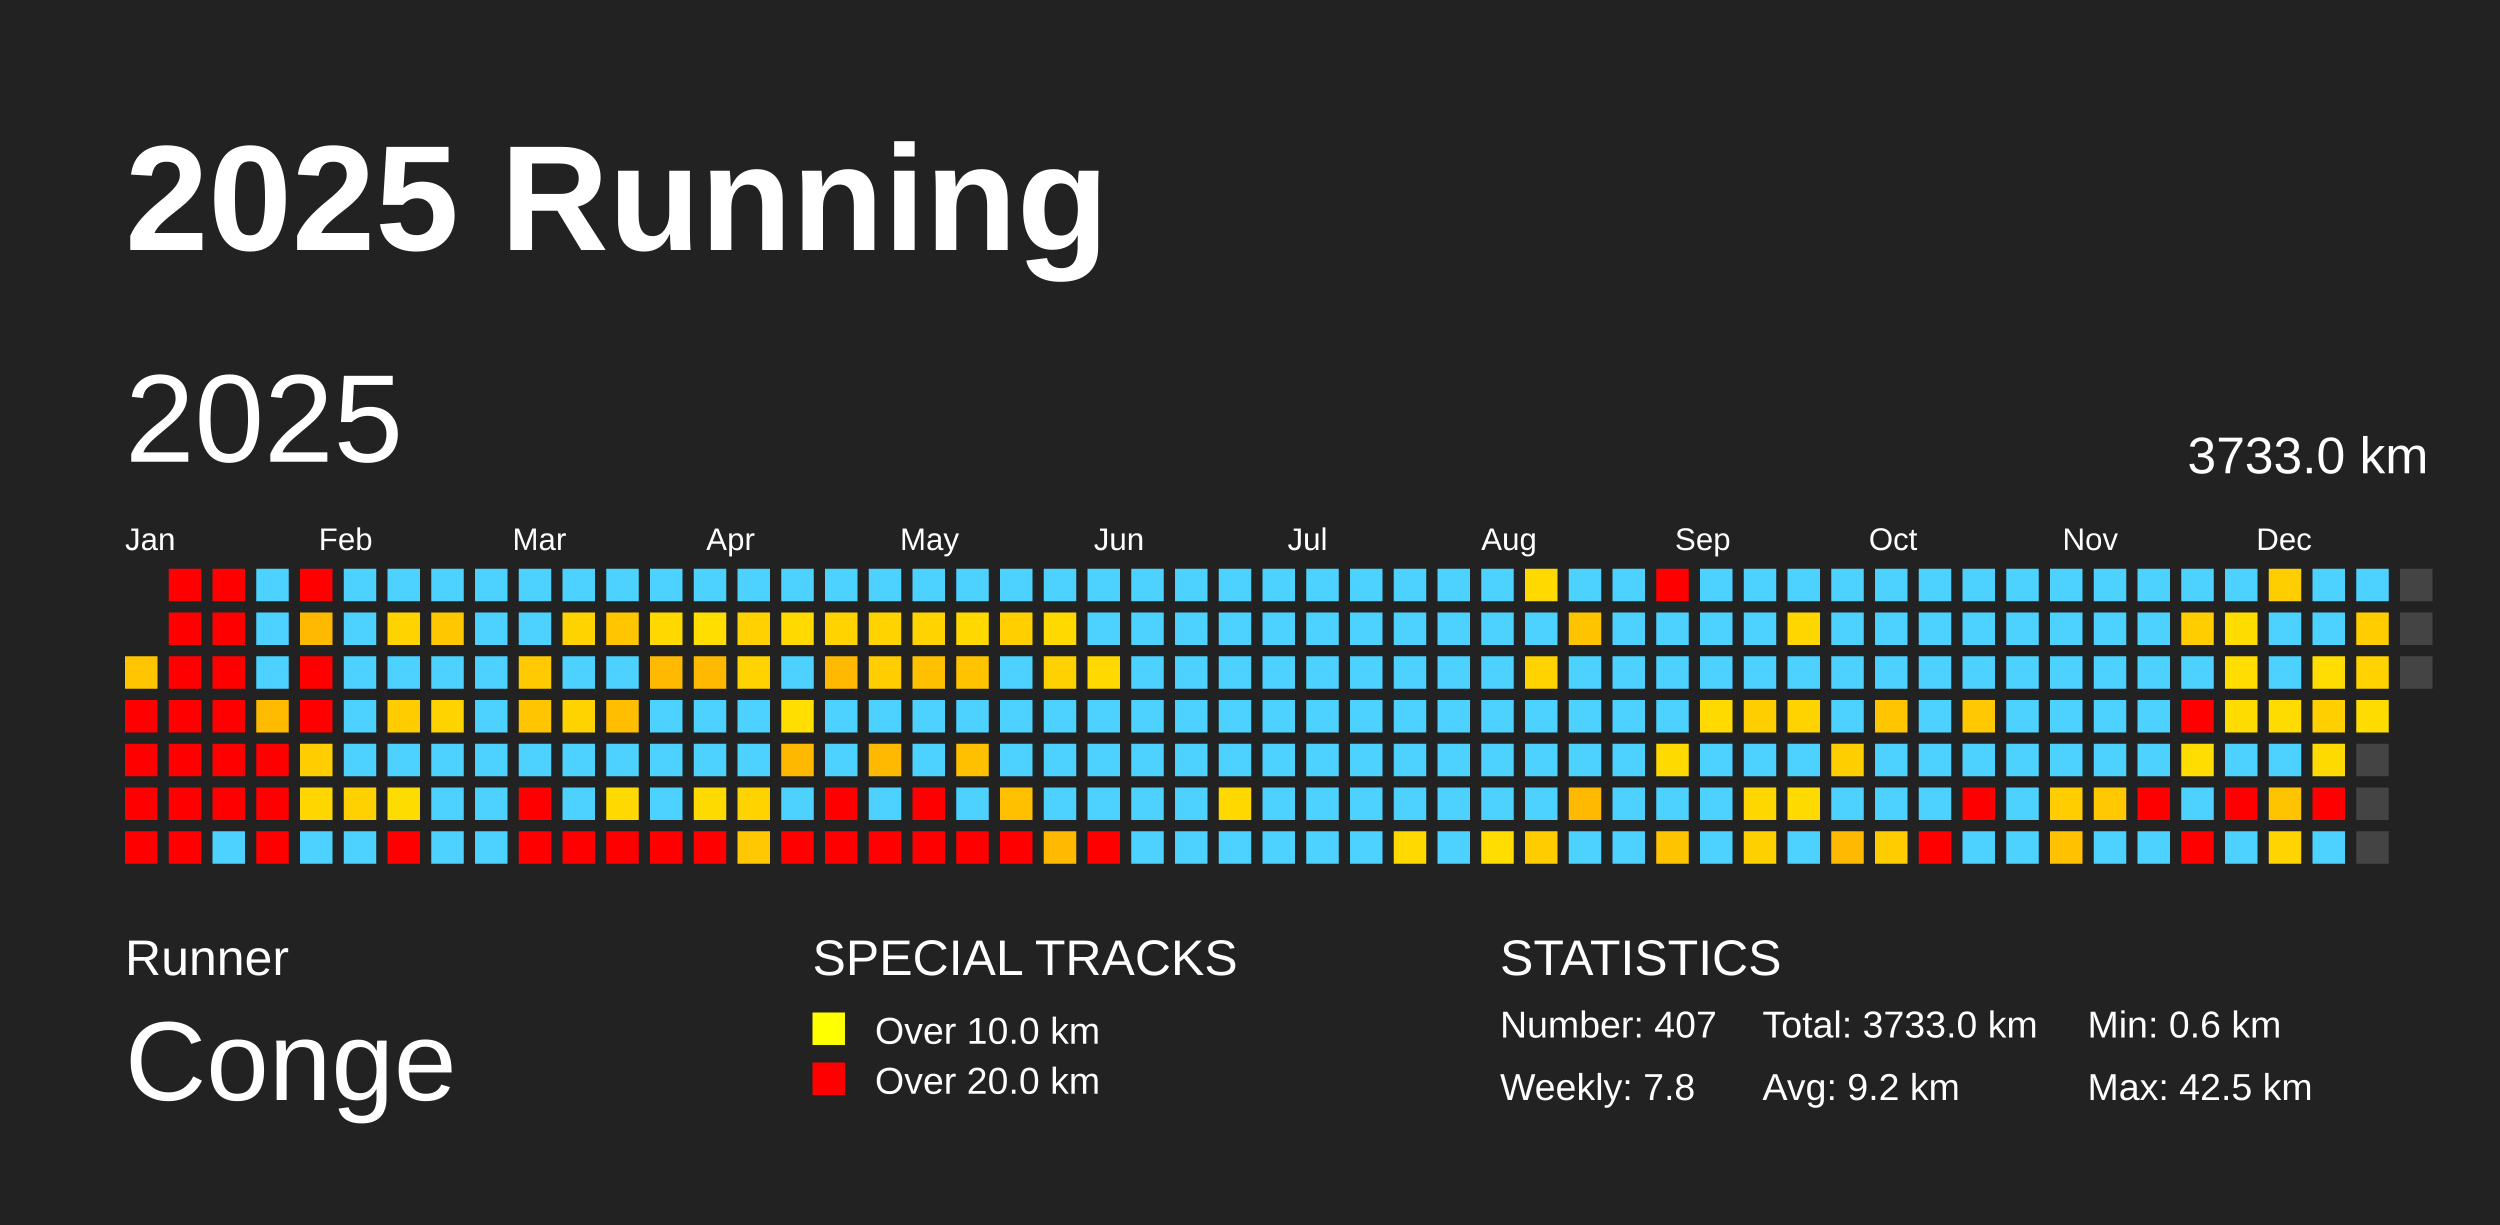
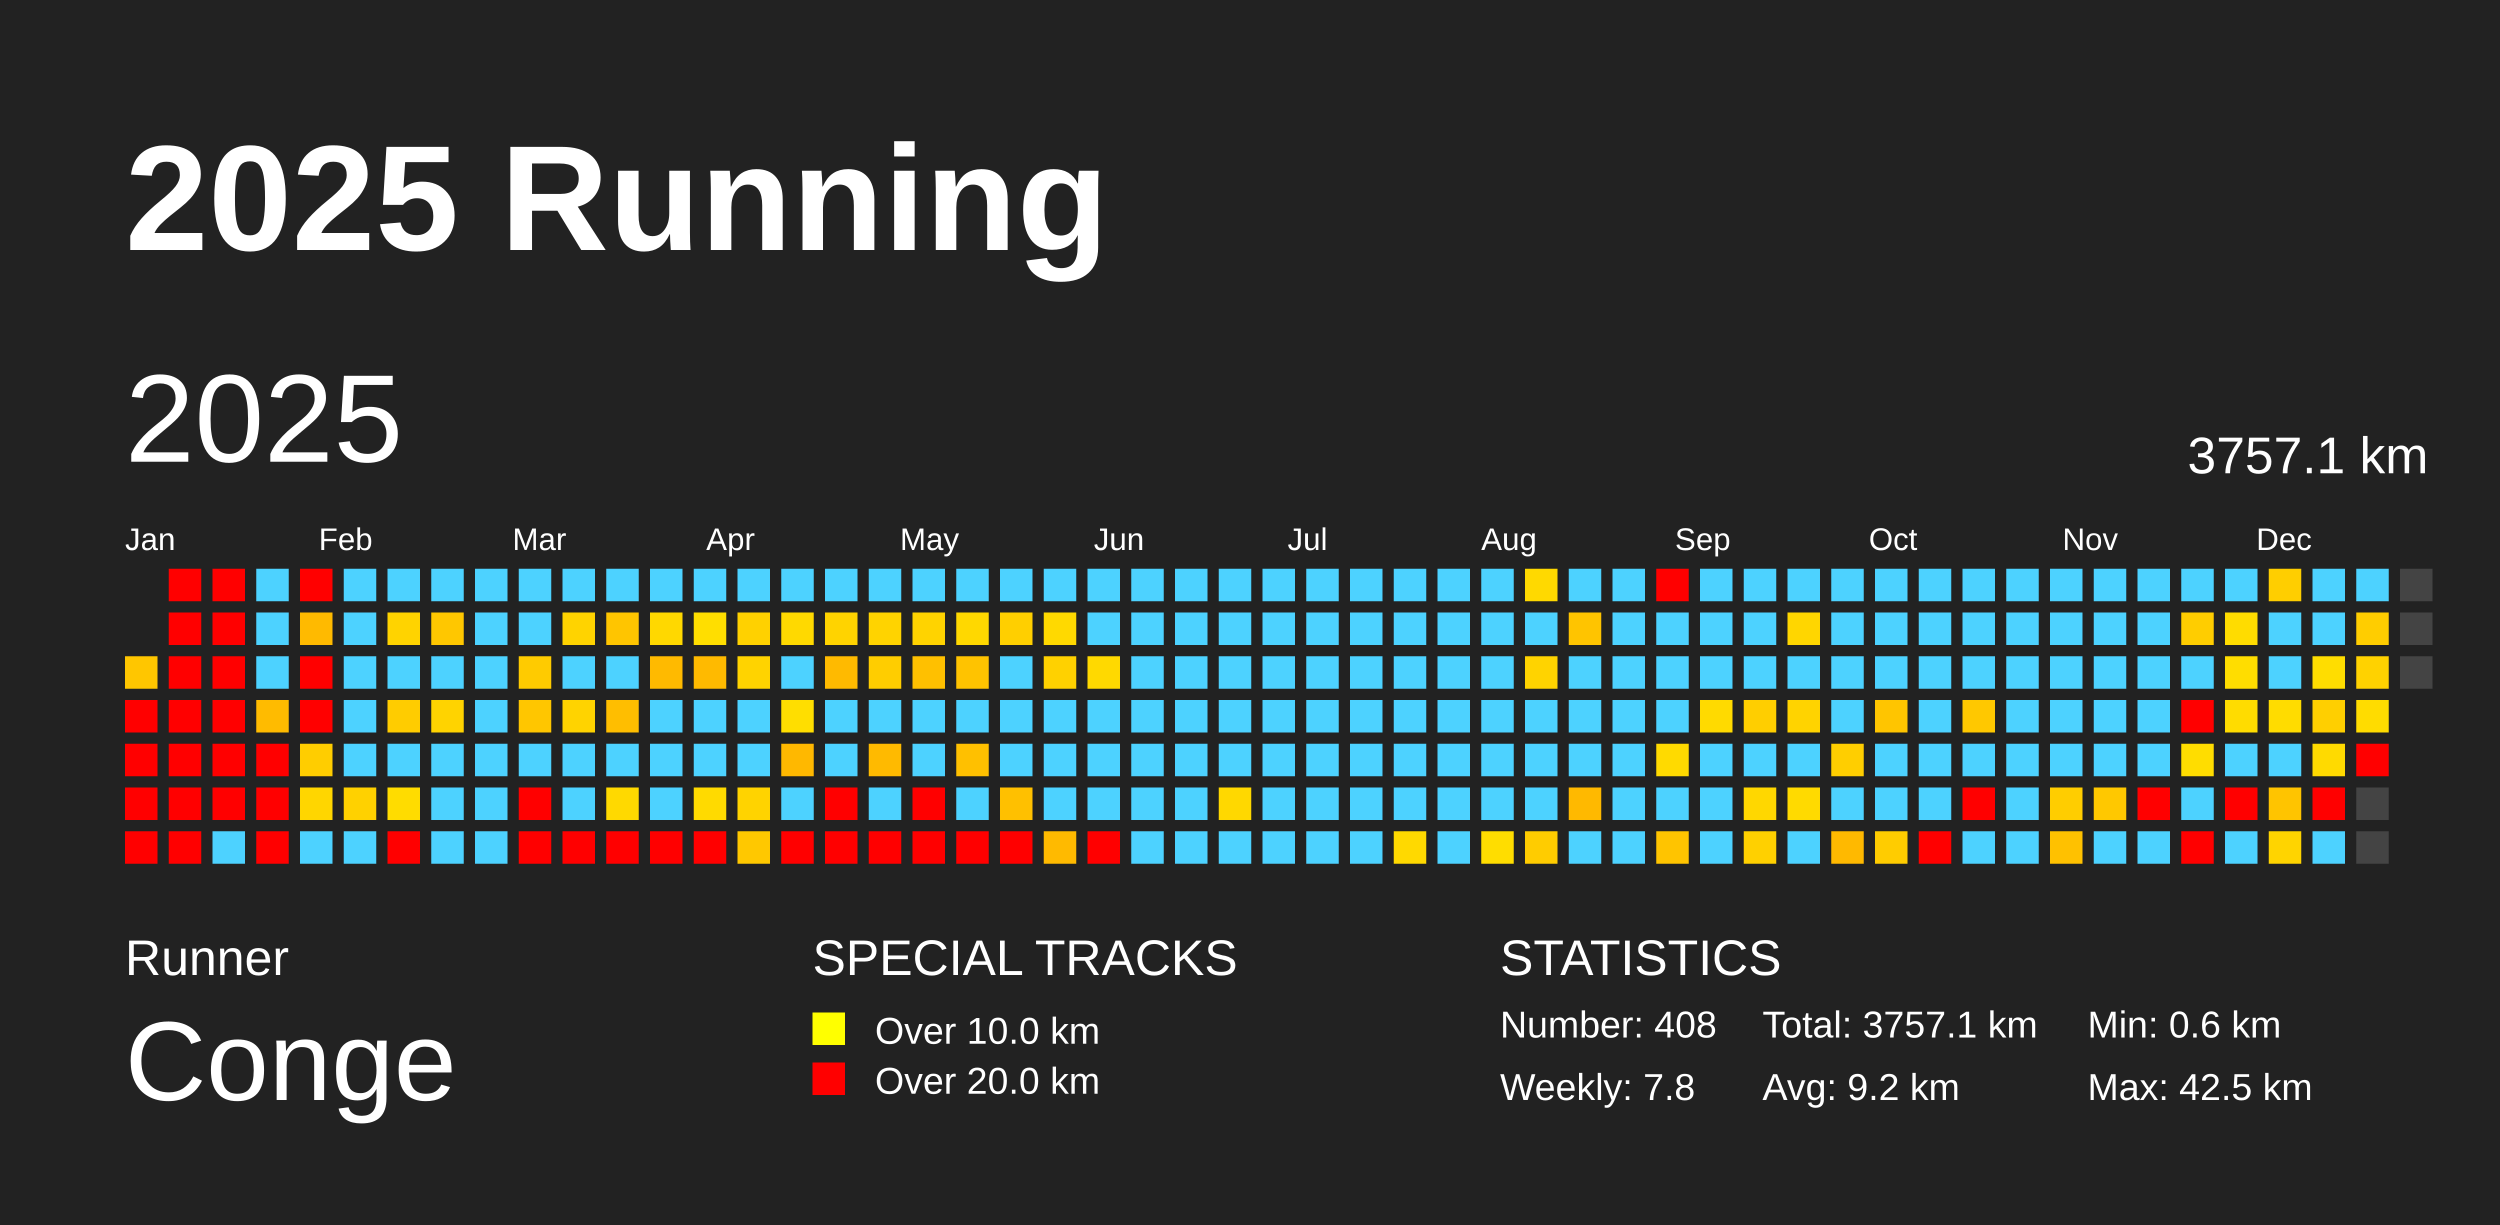
<svg xmlns="http://www.w3.org/2000/svg" baseProfile="full" height="98mm" version="1.1" viewBox="0,0,200,98" width="200mm">
  <defs />
  <rect fill="#222222" height="98" width="200" x="0" y="0" />
  <text fill="#FFFFFF" style="font-size:12px; font-family:Arial; font-weight:bold;" x="10" y="20">2025 Running</text>
  <text fill="#FFFFFF" style="font-size:4px; font-family:Arial" x="10" y="78">Runner</text>
  <text fill="#FFFFFF" style="font-size:9px; font-family:Arial" x="10" y="88">Conge</text>
  <text fill="#FFFFFF" style="font-size:4px; font-family:Arial" x="65" y="78">SPECIAL TRACKS</text>
  <rect fill="yellow" height="2.6" width="2.6" x="65" y="81" />
  <text fill="#FFFFFF" style="font-size:3px; font-family:Arial" x="70" y="83.5">Over 10.0 km</text>
  <rect fill="red" height="2.6" width="2.6" x="65" y="85" />
  <text fill="#FFFFFF" style="font-size:3px; font-family:Arial" x="70" y="87.5">Over 20.0 km</text>
  <text fill="#FFFFFF" style="font-size:4px; font-family:Arial" x="120" y="78">STATISTICS</text>
-   <text fill="#FFFFFF" style="font-size:3px; font-family:Arial" x="120" y="83">Number: 407</text>
+   <text fill="#FFFFFF" style="font-size:3px; font-family:Arial" x="120" y="83">Number: 408</text>
  <text fill="#FFFFFF" style="font-size:3px; font-family:Arial" x="120" y="88">Weekly: 7.8</text>
-   <text fill="#FFFFFF" style="font-size:3px; font-family:Arial" x="141" y="83">Total: 3733.0 km</text>
+   <text fill="#FFFFFF" style="font-size:3px; font-family:Arial" x="141" y="83">Total: 3757.1 km</text>
  <text fill="#FFFFFF" style="font-size:3px; font-family:Arial" x="141" y="88">Avg: 9.2 km</text>
  <text fill="#FFFFFF" style="font-size:3px; font-family:Arial" x="167" y="83">Min: 0.6 km</text>
  <text fill="#FFFFFF" style="font-size:3px; font-family:Arial" x="167" y="88">Max: 42.5 km</text>
  <text dominant-baseline="hanging" fill="#FFFFFF" style="font-size:10.0px; font-family:Arial;" x="10" y="30">2025</text>
-   <text dominant-baseline="hanging" fill="#FFFFFF" style="font-size:4.125px; font-family:Arial;" x="175" y="35">3733.0 km</text>
+   <text dominant-baseline="hanging" fill="#FFFFFF" style="font-size:4.125px; font-family:Arial;" x="175" y="35">3757.1 km</text>
  <text fill="#FFFFFF" style="font-size:2.5px; font-family:Arial" x="10.0" y="44">Jan</text>
  <text fill="#FFFFFF" style="font-size:2.5px; font-family:Arial" x="25.5" y="44">Feb</text>
  <text fill="#FFFFFF" style="font-size:2.5px; font-family:Arial" x="41.0" y="44">Mar</text>
  <text fill="#FFFFFF" style="font-size:2.5px; font-family:Arial" x="56.5" y="44">Apr</text>
  <text fill="#FFFFFF" style="font-size:2.5px; font-family:Arial" x="72.0" y="44">May</text>
  <text fill="#FFFFFF" style="font-size:2.5px; font-family:Arial" x="87.5" y="44">Jun</text>
  <text fill="#FFFFFF" style="font-size:2.5px; font-family:Arial" x="103.0" y="44">Jul</text>
  <text fill="#FFFFFF" style="font-size:2.5px; font-family:Arial" x="118.5" y="44">Aug</text>
  <text fill="#FFFFFF" style="font-size:2.5px; font-family:Arial" x="134.0" y="44">Sep</text>
  <text fill="#FFFFFF" style="font-size:2.5px; font-family:Arial" x="149.5" y="44">Oct</text>
  <text fill="#FFFFFF" style="font-size:2.5px; font-family:Arial" x="165.0" y="44">Nov</text>
  <text fill="#FFFFFF" style="font-size:2.5px; font-family:Arial" x="180.5" y="44">Dec</text>
  <rect fill="#ffc600" height="2.6" width="2.6" x="10.0" y="52.5" />
  <rect fill="red" height="2.6" width="2.6" x="10.0" y="56.0" />
  <rect fill="red" height="2.6" width="2.6" x="10.0" y="59.5" />
  <rect fill="red" height="2.6" width="2.6" x="10.0" y="63.0" />
  <rect fill="red" height="2.6" width="2.6" x="10.0" y="66.5" />
  <rect fill="red" height="2.6" width="2.6" x="13.5" y="45.5" />
  <rect fill="red" height="2.6" width="2.6" x="13.5" y="49.0" />
  <rect fill="red" height="2.6" width="2.6" x="13.5" y="52.5" />
  <rect fill="red" height="2.6" width="2.6" x="13.5" y="56.0" />
  <rect fill="red" height="2.6" width="2.6" x="13.5" y="59.5" />
  <rect fill="red" height="2.6" width="2.6" x="13.5" y="63.0" />
  <rect fill="red" height="2.6" width="2.6" x="13.5" y="66.5" />
  <rect fill="red" height="2.6" width="2.6" x="17.0" y="45.5" />
  <rect fill="red" height="2.6" width="2.6" x="17.0" y="49.0" />
  <rect fill="red" height="2.6" width="2.6" x="17.0" y="52.5" />
  <rect fill="red" height="2.6" width="2.6" x="17.0" y="56.0" />
  <rect fill="red" height="2.6" width="2.6" x="17.0" y="59.5" />
  <rect fill="red" height="2.6" width="2.6" x="17.0" y="63.0" />
  <rect fill="#4dd2ff" height="2.6" width="2.6" x="17.0" y="66.5" />
  <rect fill="#4dd2ff" height="2.6" width="2.6" x="20.5" y="45.5" />
  <rect fill="#4dd2ff" height="2.6" width="2.6" x="20.5" y="49.0" />
  <rect fill="#4dd2ff" height="2.6" width="2.6" x="20.5" y="52.5" />
  <rect fill="#ffbb00" height="2.6" width="2.6" x="20.5" y="56.0" />
  <rect fill="red" height="2.6" width="2.6" x="20.5" y="59.5" />
  <rect fill="red" height="2.6" width="2.6" x="20.5" y="63.0" />
  <rect fill="red" height="2.6" width="2.6" x="20.5" y="66.5" />
  <rect fill="red" height="2.6" width="2.6" x="24.0" y="45.5" />
  <rect fill="#ffba00" height="2.6" width="2.6" x="24.0" y="49.0" />
  <rect fill="red" height="2.6" width="2.6" x="24.0" y="52.5" />
  <rect fill="red" height="2.6" width="2.6" x="24.0" y="56.0" />
  <rect fill="#ffcd00" height="2.6" width="2.6" x="24.0" y="59.5" />
  <rect fill="#ffd600" height="2.6" width="2.6" x="24.0" y="63.0" />
  <rect fill="#4dd2ff" height="2.6" width="2.6" x="24.0" y="66.5" />
  <rect fill="#4dd2ff" height="2.6" width="2.6" x="27.5" y="45.5" />
  <rect fill="#4dd2ff" height="2.6" width="2.6" x="27.5" y="49.0" />
  <rect fill="#4dd2ff" height="2.6" width="2.6" x="27.5" y="52.5" />
  <rect fill="#4dd2ff" height="2.6" width="2.6" x="27.5" y="56.0" />
  <rect fill="#4dd2ff" height="2.6" width="2.6" x="27.5" y="59.5" />
  <rect fill="#ffd100" height="2.6" width="2.6" x="27.5" y="63.0" />
  <rect fill="#4dd2ff" height="2.6" width="2.6" x="27.5" y="66.5" />
  <rect fill="#4dd2ff" height="2.6" width="2.6" x="31.0" y="45.5" />
  <rect fill="#ffd300" height="2.6" width="2.6" x="31.0" y="49.0" />
  <rect fill="#4dd2ff" height="2.6" width="2.6" x="31.0" y="52.5" />
  <rect fill="#ffcc00" height="2.6" width="2.6" x="31.0" y="56.0" />
  <rect fill="#4dd2ff" height="2.6" width="2.6" x="31.0" y="59.5" />
  <rect fill="#ffdc00" height="2.6" width="2.6" x="31.0" y="63.0" />
  <rect fill="red" height="2.6" width="2.6" x="31.0" y="66.5" />
  <rect fill="#4dd2ff" height="2.6" width="2.6" x="34.5" y="45.5" />
  <rect fill="#ffc700" height="2.6" width="2.6" x="34.5" y="49.0" />
  <rect fill="#4dd2ff" height="2.6" width="2.6" x="34.5" y="52.5" />
  <rect fill="#ffd300" height="2.6" width="2.6" x="34.5" y="56.0" />
  <rect fill="#4dd2ff" height="2.6" width="2.6" x="34.5" y="59.5" />
  <rect fill="#4dd2ff" height="2.6" width="2.6" x="34.5" y="63.0" />
  <rect fill="#4dd2ff" height="2.6" width="2.6" x="34.5" y="66.5" />
  <rect fill="#4dd2ff" height="2.6" width="2.6" x="38.0" y="45.5" />
  <rect fill="#4dd2ff" height="2.6" width="2.6" x="38.0" y="49.0" />
  <rect fill="#4dd2ff" height="2.6" width="2.6" x="38.0" y="52.5" />
  <rect fill="#4dd2ff" height="2.6" width="2.6" x="38.0" y="56.0" />
  <rect fill="#4dd2ff" height="2.6" width="2.6" x="38.0" y="59.5" />
  <rect fill="#4dd2ff" height="2.6" width="2.6" x="38.0" y="63.0" />
  <rect fill="#4dd2ff" height="2.6" width="2.6" x="38.0" y="66.5" />
  <rect fill="#4dd2ff" height="2.6" width="2.6" x="41.5" y="45.5" />
  <rect fill="#4dd2ff" height="2.6" width="2.6" x="41.5" y="49.0" />
  <rect fill="#ffcb00" height="2.6" width="2.6" x="41.5" y="52.5" />
  <rect fill="#ffc600" height="2.6" width="2.6" x="41.5" y="56.0" />
  <rect fill="#4dd2ff" height="2.6" width="2.6" x="41.5" y="59.5" />
  <rect fill="red" height="2.6" width="2.6" x="41.5" y="63.0" />
  <rect fill="red" height="2.6" width="2.6" x="41.5" y="66.5" />
  <rect fill="#4dd2ff" height="2.6" width="2.6" x="45.0" y="45.5" />
  <rect fill="#ffd300" height="2.6" width="2.6" x="45.0" y="49.0" />
  <rect fill="#4dd2ff" height="2.6" width="2.6" x="45.0" y="52.5" />
  <rect fill="#ffd300" height="2.6" width="2.6" x="45.0" y="56.0" />
  <rect fill="#4dd2ff" height="2.6" width="2.6" x="45.0" y="59.5" />
  <rect fill="#4dd2ff" height="2.6" width="2.6" x="45.0" y="63.0" />
  <rect fill="red" height="2.6" width="2.6" x="45.0" y="66.5" />
  <rect fill="#4dd2ff" height="2.6" width="2.6" x="48.5" y="45.5" />
  <rect fill="#ffc500" height="2.6" width="2.6" x="48.5" y="49.0" />
  <rect fill="#4dd2ff" height="2.6" width="2.6" x="48.5" y="52.5" />
  <rect fill="#ffbe00" height="2.6" width="2.6" x="48.5" y="56.0" />
  <rect fill="#4dd2ff" height="2.6" width="2.6" x="48.5" y="59.5" />
  <rect fill="#ffd900" height="2.6" width="2.6" x="48.5" y="63.0" />
  <rect fill="red" height="2.6" width="2.6" x="48.5" y="66.5" />
  <rect fill="#4dd2ff" height="2.6" width="2.6" x="52.0" y="45.5" />
  <rect fill="#ffd800" height="2.6" width="2.6" x="52.0" y="49.0" />
  <rect fill="#ffba00" height="2.6" width="2.6" x="52.0" y="52.5" />
  <rect fill="#4dd2ff" height="2.6" width="2.6" x="52.0" y="56.0" />
  <rect fill="#4dd2ff" height="2.6" width="2.6" x="52.0" y="59.5" />
  <rect fill="#4dd2ff" height="2.6" width="2.6" x="52.0" y="63.0" />
  <rect fill="red" height="2.6" width="2.6" x="52.0" y="66.5" />
  <rect fill="#4dd2ff" height="2.6" width="2.6" x="55.5" y="45.5" />
  <rect fill="#ffde00" height="2.6" width="2.6" x="55.5" y="49.0" />
  <rect fill="#ffba00" height="2.6" width="2.6" x="55.5" y="52.5" />
  <rect fill="#4dd2ff" height="2.6" width="2.6" x="55.5" y="56.0" />
  <rect fill="#4dd2ff" height="2.6" width="2.6" x="55.5" y="59.5" />
  <rect fill="#ffda00" height="2.6" width="2.6" x="55.5" y="63.0" />
  <rect fill="red" height="2.6" width="2.6" x="55.5" y="66.5" />
  <rect fill="#4dd2ff" height="2.6" width="2.6" x="59.0" y="45.5" />
  <rect fill="#ffd100" height="2.6" width="2.6" x="59.0" y="49.0" />
  <rect fill="#ffd300" height="2.6" width="2.6" x="59.0" y="52.5" />
  <rect fill="#4dd2ff" height="2.6" width="2.6" x="59.0" y="56.0" />
  <rect fill="#4dd2ff" height="2.6" width="2.6" x="59.0" y="59.5" />
  <rect fill="#ffd300" height="2.6" width="2.6" x="59.0" y="63.0" />
  <rect fill="#ffc800" height="2.6" width="2.6" x="59.0" y="66.5" />
  <rect fill="#4dd2ff" height="2.6" width="2.6" x="62.5" y="45.5" />
  <rect fill="#ffd900" height="2.6" width="2.6" x="62.5" y="49.0" />
  <rect fill="#4dd2ff" height="2.6" width="2.6" x="62.5" y="52.5" />
  <rect fill="#ffde00" height="2.6" width="2.6" x="62.5" y="56.0" />
  <rect fill="#ffb800" height="2.6" width="2.6" x="62.5" y="59.5" />
  <rect fill="#4dd2ff" height="2.6" width="2.6" x="62.5" y="63.0" />
  <rect fill="red" height="2.6" width="2.6" x="62.5" y="66.5" />
  <rect fill="#4dd2ff" height="2.6" width="2.6" x="66.0" y="45.5" />
  <rect fill="#ffd300" height="2.6" width="2.6" x="66.0" y="49.0" />
  <rect fill="#ffba00" height="2.6" width="2.6" x="66.0" y="52.5" />
  <rect fill="#4dd2ff" height="2.6" width="2.6" x="66.0" y="56.0" />
  <rect fill="#4dd2ff" height="2.6" width="2.6" x="66.0" y="59.5" />
  <rect fill="red" height="2.6" width="2.6" x="66.0" y="63.0" />
  <rect fill="red" height="2.6" width="2.6" x="66.0" y="66.5" />
  <rect fill="#4dd2ff" height="2.6" width="2.6" x="69.5" y="45.5" />
  <rect fill="#ffd300" height="2.6" width="2.6" x="69.5" y="49.0" />
  <rect fill="#ffcd00" height="2.6" width="2.6" x="69.5" y="52.5" />
  <rect fill="#4dd2ff" height="2.6" width="2.6" x="69.5" y="56.0" />
  <rect fill="#ffba00" height="2.6" width="2.6" x="69.5" y="59.5" />
  <rect fill="#4dd2ff" height="2.6" width="2.6" x="69.5" y="63.0" />
  <rect fill="red" height="2.6" width="2.6" x="69.5" y="66.5" />
  <rect fill="#4dd2ff" height="2.6" width="2.6" x="73.0" y="45.5" />
  <rect fill="#ffd300" height="2.6" width="2.6" x="73.0" y="49.0" />
  <rect fill="#ffc000" height="2.6" width="2.6" x="73.0" y="52.5" />
  <rect fill="#4dd2ff" height="2.6" width="2.6" x="73.0" y="56.0" />
  <rect fill="#4dd2ff" height="2.6" width="2.6" x="73.0" y="59.5" />
  <rect fill="red" height="2.6" width="2.6" x="73.0" y="63.0" />
  <rect fill="red" height="2.6" width="2.6" x="73.0" y="66.5" />
  <rect fill="#4dd2ff" height="2.6" width="2.6" x="76.5" y="45.5" />
  <rect fill="#ffd800" height="2.6" width="2.6" x="76.5" y="49.0" />
  <rect fill="#ffc300" height="2.6" width="2.6" x="76.5" y="52.5" />
  <rect fill="#4dd2ff" height="2.6" width="2.6" x="76.5" y="56.0" />
  <rect fill="#ffc000" height="2.6" width="2.6" x="76.5" y="59.5" />
  <rect fill="#4dd2ff" height="2.6" width="2.6" x="76.5" y="63.0" />
  <rect fill="red" height="2.6" width="2.6" x="76.5" y="66.5" />
  <rect fill="#4dd2ff" height="2.6" width="2.6" x="80.0" y="45.5" />
  <rect fill="#ffcf00" height="2.6" width="2.6" x="80.0" y="49.0" />
  <rect fill="#4dd2ff" height="2.6" width="2.6" x="80.0" y="52.5" />
  <rect fill="#4dd2ff" height="2.6" width="2.6" x="80.0" y="56.0" />
  <rect fill="#4dd2ff" height="2.6" width="2.6" x="80.0" y="59.5" />
  <rect fill="#ffc000" height="2.6" width="2.6" x="80.0" y="63.0" />
  <rect fill="red" height="2.6" width="2.6" x="80.0" y="66.5" />
  <rect fill="#4dd2ff" height="2.6" width="2.6" x="83.5" y="45.5" />
  <rect fill="#ffd900" height="2.6" width="2.6" x="83.5" y="49.0" />
  <rect fill="#ffd100" height="2.6" width="2.6" x="83.5" y="52.5" />
  <rect fill="#4dd2ff" height="2.6" width="2.6" x="83.5" y="56.0" />
  <rect fill="#4dd2ff" height="2.6" width="2.6" x="83.5" y="59.5" />
  <rect fill="#4dd2ff" height="2.6" width="2.6" x="83.5" y="63.0" />
  <rect fill="#ffba00" height="2.6" width="2.6" x="83.5" y="66.5" />
  <rect fill="#4dd2ff" height="2.6" width="2.6" x="87.0" y="45.5" />
  <rect fill="#4dd2ff" height="2.6" width="2.6" x="87.0" y="49.0" />
  <rect fill="#ffd900" height="2.6" width="2.6" x="87.0" y="52.5" />
  <rect fill="#4dd2ff" height="2.6" width="2.6" x="87.0" y="56.0" />
  <rect fill="#4dd2ff" height="2.6" width="2.6" x="87.0" y="59.5" />
  <rect fill="#4dd2ff" height="2.6" width="2.6" x="87.0" y="63.0" />
  <rect fill="red" height="2.6" width="2.6" x="87.0" y="66.5" />
  <rect fill="#4dd2ff" height="2.6" width="2.6" x="90.5" y="45.5" />
  <rect fill="#4dd2ff" height="2.6" width="2.6" x="90.5" y="49.0" />
  <rect fill="#4dd2ff" height="2.6" width="2.6" x="90.5" y="52.5" />
  <rect fill="#4dd2ff" height="2.6" width="2.6" x="90.5" y="56.0" />
  <rect fill="#4dd2ff" height="2.6" width="2.6" x="90.5" y="59.5" />
  <rect fill="#4dd2ff" height="2.6" width="2.6" x="90.5" y="63.0" />
  <rect fill="#4dd2ff" height="2.6" width="2.6" x="90.5" y="66.5" />
  <rect fill="#4dd2ff" height="2.6" width="2.6" x="94.0" y="45.5" />
  <rect fill="#4dd2ff" height="2.6" width="2.6" x="94.0" y="49.0" />
  <rect fill="#4dd2ff" height="2.6" width="2.6" x="94.0" y="52.5" />
  <rect fill="#4dd2ff" height="2.6" width="2.6" x="94.0" y="56.0" />
  <rect fill="#4dd2ff" height="2.6" width="2.6" x="94.0" y="59.5" />
  <rect fill="#4dd2ff" height="2.6" width="2.6" x="94.0" y="63.0" />
  <rect fill="#4dd2ff" height="2.6" width="2.6" x="94.0" y="66.5" />
  <rect fill="#4dd2ff" height="2.6" width="2.6" x="97.5" y="45.5" />
  <rect fill="#4dd2ff" height="2.6" width="2.6" x="97.5" y="49.0" />
  <rect fill="#4dd2ff" height="2.6" width="2.6" x="97.5" y="52.5" />
  <rect fill="#4dd2ff" height="2.6" width="2.6" x="97.5" y="56.0" />
  <rect fill="#4dd2ff" height="2.6" width="2.6" x="97.5" y="59.5" />
  <rect fill="#ffd800" height="2.6" width="2.6" x="97.5" y="63.0" />
  <rect fill="#4dd2ff" height="2.6" width="2.6" x="97.5" y="66.5" />
  <rect fill="#4dd2ff" height="2.6" width="2.6" x="101.0" y="45.5" />
  <rect fill="#4dd2ff" height="2.6" width="2.6" x="101.0" y="49.0" />
  <rect fill="#4dd2ff" height="2.6" width="2.6" x="101.0" y="52.5" />
  <rect fill="#4dd2ff" height="2.6" width="2.6" x="101.0" y="56.0" />
  <rect fill="#4dd2ff" height="2.6" width="2.6" x="101.0" y="59.5" />
  <rect fill="#4dd2ff" height="2.6" width="2.6" x="101.0" y="63.0" />
  <rect fill="#4dd2ff" height="2.6" width="2.6" x="101.0" y="66.5" />
  <rect fill="#4dd2ff" height="2.6" width="2.6" x="104.5" y="45.5" />
  <rect fill="#4dd2ff" height="2.6" width="2.6" x="104.5" y="49.0" />
  <rect fill="#4dd2ff" height="2.6" width="2.6" x="104.5" y="52.5" />
  <rect fill="#4dd2ff" height="2.6" width="2.6" x="104.5" y="56.0" />
  <rect fill="#4dd2ff" height="2.6" width="2.6" x="104.5" y="59.5" />
  <rect fill="#4dd2ff" height="2.6" width="2.6" x="104.5" y="63.0" />
  <rect fill="#4dd2ff" height="2.6" width="2.6" x="104.5" y="66.5" />
  <rect fill="#4dd2ff" height="2.6" width="2.6" x="108.0" y="45.5" />
  <rect fill="#4dd2ff" height="2.6" width="2.6" x="108.0" y="49.0" />
  <rect fill="#4dd2ff" height="2.6" width="2.6" x="108.0" y="52.5" />
  <rect fill="#4dd2ff" height="2.6" width="2.6" x="108.0" y="56.0" />
  <rect fill="#4dd2ff" height="2.6" width="2.6" x="108.0" y="59.5" />
  <rect fill="#4dd2ff" height="2.6" width="2.6" x="108.0" y="63.0" />
  <rect fill="#4dd2ff" height="2.6" width="2.6" x="108.0" y="66.5" />
  <rect fill="#4dd2ff" height="2.6" width="2.6" x="111.5" y="45.5" />
  <rect fill="#4dd2ff" height="2.6" width="2.6" x="111.5" y="49.0" />
  <rect fill="#4dd2ff" height="2.6" width="2.6" x="111.5" y="52.5" />
  <rect fill="#4dd2ff" height="2.6" width="2.6" x="111.5" y="56.0" />
  <rect fill="#4dd2ff" height="2.6" width="2.6" x="111.5" y="59.5" />
  <rect fill="#4dd2ff" height="2.6" width="2.6" x="111.5" y="63.0" />
  <rect fill="#ffd900" height="2.6" width="2.6" x="111.5" y="66.5" />
  <rect fill="#4dd2ff" height="2.6" width="2.6" x="115.0" y="45.5" />
  <rect fill="#4dd2ff" height="2.6" width="2.6" x="115.0" y="49.0" />
  <rect fill="#4dd2ff" height="2.6" width="2.6" x="115.0" y="52.5" />
  <rect fill="#4dd2ff" height="2.6" width="2.6" x="115.0" y="56.0" />
  <rect fill="#4dd2ff" height="2.6" width="2.6" x="115.0" y="59.5" />
  <rect fill="#4dd2ff" height="2.6" width="2.6" x="115.0" y="63.0" />
  <rect fill="#4dd2ff" height="2.6" width="2.6" x="115.0" y="66.5" />
  <rect fill="#4dd2ff" height="2.6" width="2.6" x="118.5" y="45.5" />
  <rect fill="#4dd2ff" height="2.6" width="2.6" x="118.5" y="49.0" />
  <rect fill="#4dd2ff" height="2.6" width="2.6" x="118.5" y="52.5" />
  <rect fill="#4dd2ff" height="2.6" width="2.6" x="118.5" y="56.0" />
  <rect fill="#4dd2ff" height="2.6" width="2.6" x="118.5" y="59.5" />
  <rect fill="#4dd2ff" height="2.6" width="2.6" x="118.5" y="63.0" />
  <rect fill="#ffdd00" height="2.6" width="2.6" x="118.5" y="66.5" />
  <rect fill="#ffd900" height="2.6" width="2.6" x="122.0" y="45.5" />
  <rect fill="#4dd2ff" height="2.6" width="2.6" x="122.0" y="49.0" />
  <rect fill="#ffd300" height="2.6" width="2.6" x="122.0" y="52.5" />
  <rect fill="#4dd2ff" height="2.6" width="2.6" x="122.0" y="56.0" />
  <rect fill="#4dd2ff" height="2.6" width="2.6" x="122.0" y="59.5" />
  <rect fill="#4dd2ff" height="2.6" width="2.6" x="122.0" y="63.0" />
  <rect fill="#ffcc00" height="2.6" width="2.6" x="122.0" y="66.5" />
  <rect fill="#4dd2ff" height="2.6" width="2.6" x="125.5" y="45.5" />
  <rect fill="#ffc400" height="2.6" width="2.6" x="125.5" y="49.0" />
  <rect fill="#4dd2ff" height="2.6" width="2.6" x="125.5" y="52.5" />
  <rect fill="#4dd2ff" height="2.6" width="2.6" x="125.5" y="56.0" />
  <rect fill="#4dd2ff" height="2.6" width="2.6" x="125.5" y="59.5" />
  <rect fill="#ffb900" height="2.6" width="2.6" x="125.5" y="63.0" />
  <rect fill="#4dd2ff" height="2.6" width="2.6" x="125.5" y="66.5" />
  <rect fill="#4dd2ff" height="2.6" width="2.6" x="129.0" y="45.5" />
  <rect fill="#4dd2ff" height="2.6" width="2.6" x="129.0" y="49.0" />
  <rect fill="#4dd2ff" height="2.6" width="2.6" x="129.0" y="52.5" />
  <rect fill="#4dd2ff" height="2.6" width="2.6" x="129.0" y="56.0" />
  <rect fill="#4dd2ff" height="2.6" width="2.6" x="129.0" y="59.5" />
  <rect fill="#4dd2ff" height="2.6" width="2.6" x="129.0" y="63.0" />
  <rect fill="#4dd2ff" height="2.6" width="2.6" x="129.0" y="66.5" />
  <rect fill="red" height="2.6" width="2.6" x="132.5" y="45.5" />
  <rect fill="#4dd2ff" height="2.6" width="2.6" x="132.5" y="49.0" />
  <rect fill="#4dd2ff" height="2.6" width="2.6" x="132.5" y="52.5" />
  <rect fill="#4dd2ff" height="2.6" width="2.6" x="132.5" y="56.0" />
  <rect fill="#ffda00" height="2.6" width="2.6" x="132.5" y="59.5" />
  <rect fill="#4dd2ff" height="2.6" width="2.6" x="132.5" y="63.0" />
  <rect fill="#ffc400" height="2.6" width="2.6" x="132.5" y="66.5" />
  <rect fill="#4dd2ff" height="2.6" width="2.6" x="136.0" y="45.5" />
  <rect fill="#4dd2ff" height="2.6" width="2.6" x="136.0" y="49.0" />
  <rect fill="#4dd2ff" height="2.6" width="2.6" x="136.0" y="52.5" />
  <rect fill="#ffda00" height="2.6" width="2.6" x="136.0" y="56.0" />
  <rect fill="#4dd2ff" height="2.6" width="2.6" x="136.0" y="59.5" />
  <rect fill="#4dd2ff" height="2.6" width="2.6" x="136.0" y="63.0" />
  <rect fill="#4dd2ff" height="2.6" width="2.6" x="136.0" y="66.5" />
  <rect fill="#4dd2ff" height="2.6" width="2.6" x="139.5" y="45.5" />
  <rect fill="#4dd2ff" height="2.6" width="2.6" x="139.5" y="49.0" />
  <rect fill="#4dd2ff" height="2.6" width="2.6" x="139.5" y="52.5" />
  <rect fill="#ffce00" height="2.6" width="2.6" x="139.5" y="56.0" />
  <rect fill="#4dd2ff" height="2.6" width="2.6" x="139.5" y="59.5" />
  <rect fill="#ffd700" height="2.6" width="2.6" x="139.5" y="63.0" />
  <rect fill="#ffd000" height="2.6" width="2.6" x="139.5" y="66.5" />
  <rect fill="#4dd2ff" height="2.6" width="2.6" x="143.0" y="45.5" />
  <rect fill="#ffd600" height="2.6" width="2.6" x="143.0" y="49.0" />
  <rect fill="#4dd2ff" height="2.6" width="2.6" x="143.0" y="52.5" />
  <rect fill="#ffd300" height="2.6" width="2.6" x="143.0" y="56.0" />
  <rect fill="#4dd2ff" height="2.6" width="2.6" x="143.0" y="59.5" />
  <rect fill="#ffda00" height="2.6" width="2.6" x="143.0" y="63.0" />
  <rect fill="#4dd2ff" height="2.6" width="2.6" x="143.0" y="66.5" />
  <rect fill="#4dd2ff" height="2.6" width="2.6" x="146.5" y="45.5" />
  <rect fill="#4dd2ff" height="2.6" width="2.6" x="146.5" y="49.0" />
  <rect fill="#4dd2ff" height="2.6" width="2.6" x="146.5" y="52.5" />
  <rect fill="#4dd2ff" height="2.6" width="2.6" x="146.5" y="56.0" />
  <rect fill="#ffce00" height="2.6" width="2.6" x="146.5" y="59.5" />
  <rect fill="#4dd2ff" height="2.6" width="2.6" x="146.5" y="63.0" />
  <rect fill="#ffb900" height="2.6" width="2.6" x="146.5" y="66.5" />
  <rect fill="#4dd2ff" height="2.6" width="2.6" x="150.0" y="45.5" />
  <rect fill="#4dd2ff" height="2.6" width="2.6" x="150.0" y="49.0" />
  <rect fill="#4dd2ff" height="2.6" width="2.6" x="150.0" y="52.5" />
  <rect fill="#ffc500" height="2.6" width="2.6" x="150.0" y="56.0" />
  <rect fill="#4dd2ff" height="2.6" width="2.6" x="150.0" y="59.5" />
  <rect fill="#4dd2ff" height="2.6" width="2.6" x="150.0" y="63.0" />
  <rect fill="#ffcc00" height="2.6" width="2.6" x="150.0" y="66.5" />
  <rect fill="#4dd2ff" height="2.6" width="2.6" x="153.5" y="45.5" />
  <rect fill="#4dd2ff" height="2.6" width="2.6" x="153.5" y="49.0" />
  <rect fill="#4dd2ff" height="2.6" width="2.6" x="153.5" y="52.5" />
  <rect fill="#4dd2ff" height="2.6" width="2.6" x="153.5" y="56.0" />
  <rect fill="#4dd2ff" height="2.6" width="2.6" x="153.5" y="59.5" />
  <rect fill="#4dd2ff" height="2.6" width="2.6" x="153.5" y="63.0" />
  <rect fill="red" height="2.6" width="2.6" x="153.5" y="66.5" />
  <rect fill="#4dd2ff" height="2.6" width="2.6" x="157.0" y="45.5" />
  <rect fill="#4dd2ff" height="2.6" width="2.6" x="157.0" y="49.0" />
  <rect fill="#4dd2ff" height="2.6" width="2.6" x="157.0" y="52.5" />
  <rect fill="#ffc800" height="2.6" width="2.6" x="157.0" y="56.0" />
  <rect fill="#4dd2ff" height="2.6" width="2.6" x="157.0" y="59.5" />
  <rect fill="red" height="2.6" width="2.6" x="157.0" y="63.0" />
  <rect fill="#4dd2ff" height="2.6" width="2.6" x="157.0" y="66.5" />
  <rect fill="#4dd2ff" height="2.6" width="2.6" x="160.5" y="45.5" />
  <rect fill="#4dd2ff" height="2.6" width="2.6" x="160.5" y="49.0" />
  <rect fill="#4dd2ff" height="2.6" width="2.6" x="160.5" y="52.5" />
  <rect fill="#4dd2ff" height="2.6" width="2.6" x="160.5" y="56.0" />
  <rect fill="#4dd2ff" height="2.6" width="2.6" x="160.5" y="59.5" />
  <rect fill="#4dd2ff" height="2.6" width="2.6" x="160.5" y="63.0" />
  <rect fill="#4dd2ff" height="2.6" width="2.6" x="160.5" y="66.5" />
  <rect fill="#4dd2ff" height="2.6" width="2.6" x="164.0" y="45.5" />
  <rect fill="#4dd2ff" height="2.6" width="2.6" x="164.0" y="49.0" />
  <rect fill="#4dd2ff" height="2.6" width="2.6" x="164.0" y="52.5" />
  <rect fill="#4dd2ff" height="2.6" width="2.6" x="164.0" y="56.0" />
  <rect fill="#4dd2ff" height="2.6" width="2.6" x="164.0" y="59.5" />
  <rect fill="#ffcd00" height="2.6" width="2.6" x="164.0" y="63.0" />
  <rect fill="#ffc100" height="2.6" width="2.6" x="164.0" y="66.5" />
  <rect fill="#4dd2ff" height="2.6" width="2.6" x="167.5" y="45.5" />
  <rect fill="#4dd2ff" height="2.6" width="2.6" x="167.5" y="49.0" />
  <rect fill="#4dd2ff" height="2.6" width="2.6" x="167.5" y="52.5" />
  <rect fill="#4dd2ff" height="2.6" width="2.6" x="167.5" y="56.0" />
  <rect fill="#4dd2ff" height="2.6" width="2.6" x="167.5" y="59.5" />
  <rect fill="#ffc800" height="2.6" width="2.6" x="167.5" y="63.0" />
  <rect fill="#4dd2ff" height="2.6" width="2.6" x="167.5" y="66.5" />
  <rect fill="#4dd2ff" height="2.6" width="2.6" x="171.0" y="45.5" />
  <rect fill="#4dd2ff" height="2.6" width="2.6" x="171.0" y="49.0" />
  <rect fill="#4dd2ff" height="2.6" width="2.6" x="171.0" y="52.5" />
  <rect fill="#4dd2ff" height="2.6" width="2.6" x="171.0" y="56.0" />
  <rect fill="#4dd2ff" height="2.6" width="2.6" x="171.0" y="59.5" />
  <rect fill="red" height="2.6" width="2.6" x="171.0" y="63.0" />
  <rect fill="#4dd2ff" height="2.6" width="2.6" x="171.0" y="66.5" />
  <rect fill="#4dd2ff" height="2.6" width="2.6" x="174.5" y="45.5" />
  <rect fill="#ffcd00" height="2.6" width="2.6" x="174.5" y="49.0" />
  <rect fill="#4dd2ff" height="2.6" width="2.6" x="174.5" y="52.5" />
  <rect fill="red" height="2.6" width="2.6" x="174.5" y="56.0" />
  <rect fill="#ffdd00" height="2.6" width="2.6" x="174.5" y="59.5" />
  <rect fill="#4dd2ff" height="2.6" width="2.6" x="174.5" y="63.0" />
  <rect fill="red" height="2.6" width="2.6" x="174.5" y="66.5" />
  <rect fill="#4dd2ff" height="2.6" width="2.6" x="178.0" y="45.5" />
  <rect fill="#ffdc00" height="2.6" width="2.6" x="178.0" y="49.0" />
  <rect fill="#ffdd00" height="2.6" width="2.6" x="178.0" y="52.5" />
  <rect fill="#ffdc00" height="2.6" width="2.6" x="178.0" y="56.0" />
  <rect fill="#4dd2ff" height="2.6" width="2.6" x="178.0" y="59.5" />
  <rect fill="red" height="2.6" width="2.6" x="178.0" y="63.0" />
  <rect fill="#4dd2ff" height="2.6" width="2.6" x="178.0" y="66.5" />
  <rect fill="#ffce00" height="2.6" width="2.6" x="181.5" y="45.5" />
  <rect fill="#4dd2ff" height="2.6" width="2.6" x="181.5" y="49.0" />
  <rect fill="#4dd2ff" height="2.6" width="2.6" x="181.5" y="52.5" />
  <rect fill="#ffdc00" height="2.6" width="2.6" x="181.5" y="56.0" />
  <rect fill="#4dd2ff" height="2.6" width="2.6" x="181.5" y="59.5" />
  <rect fill="#ffc400" height="2.6" width="2.6" x="181.5" y="63.0" />
  <rect fill="#ffd400" height="2.6" width="2.6" x="181.5" y="66.5" />
  <rect fill="#4dd2ff" height="2.6" width="2.6" x="185.0" y="45.5" />
  <rect fill="#4dd2ff" height="2.6" width="2.6" x="185.0" y="49.0" />
  <rect fill="#ffdd00" height="2.6" width="2.6" x="185.0" y="52.5" />
  <rect fill="#ffcf00" height="2.6" width="2.6" x="185.0" y="56.0" />
  <rect fill="#ffda00" height="2.6" width="2.6" x="185.0" y="59.5" />
  <rect fill="red" height="2.6" width="2.6" x="185.0" y="63.0" />
  <rect fill="#4dd2ff" height="2.6" width="2.6" x="185.0" y="66.5" />
  <rect fill="#4dd2ff" height="2.6" width="2.6" x="188.5" y="45.5" />
  <rect fill="#ffcd00" height="2.6" width="2.6" x="188.5" y="49.0" />
  <rect fill="#ffd200" height="2.6" width="2.6" x="188.5" y="52.5" />
  <rect fill="#ffdc00" height="2.6" width="2.6" x="188.5" y="56.0" />
-   <rect fill="#444444" height="2.6" width="2.6" x="188.5" y="59.5" />
+   <rect fill="red" height="2.6" width="2.6" x="188.5" y="59.5" />
  <rect fill="#444444" height="2.6" width="2.6" x="188.5" y="63.0" />
  <rect fill="#444444" height="2.6" width="2.6" x="188.5" y="66.5" />
  <rect fill="#444444" height="2.6" width="2.6" x="192.0" y="45.5" />
  <rect fill="#444444" height="2.6" width="2.6" x="192.0" y="49.0" />
  <rect fill="#444444" height="2.6" width="2.6" x="192.0" y="52.5" />
</svg>
